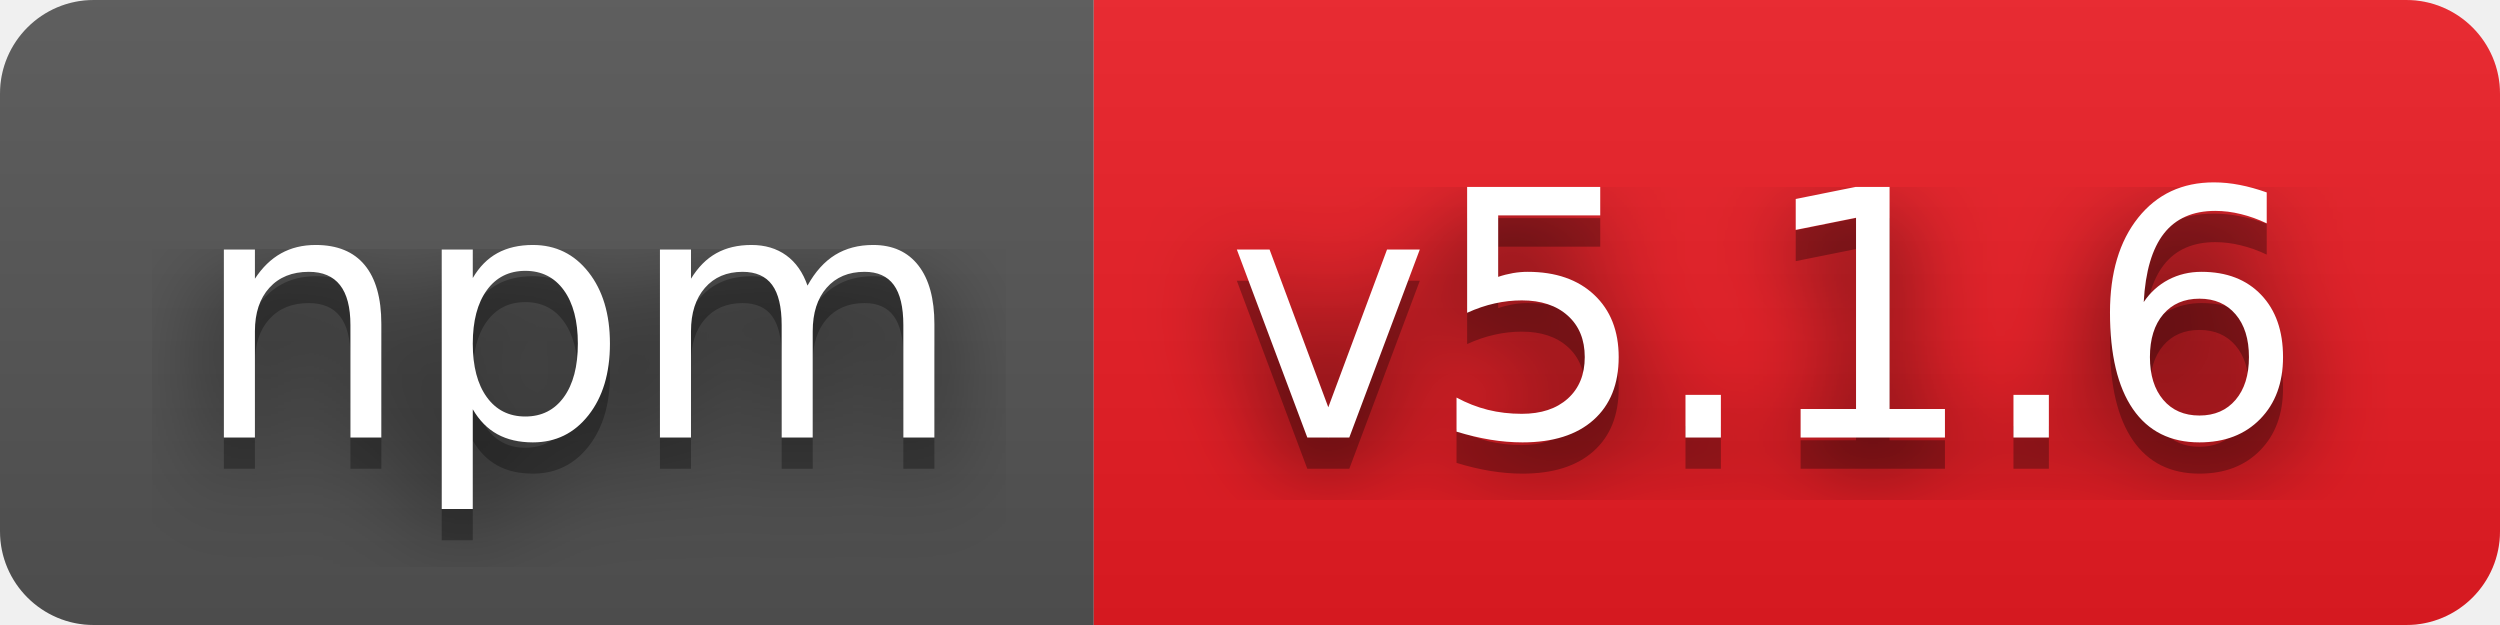
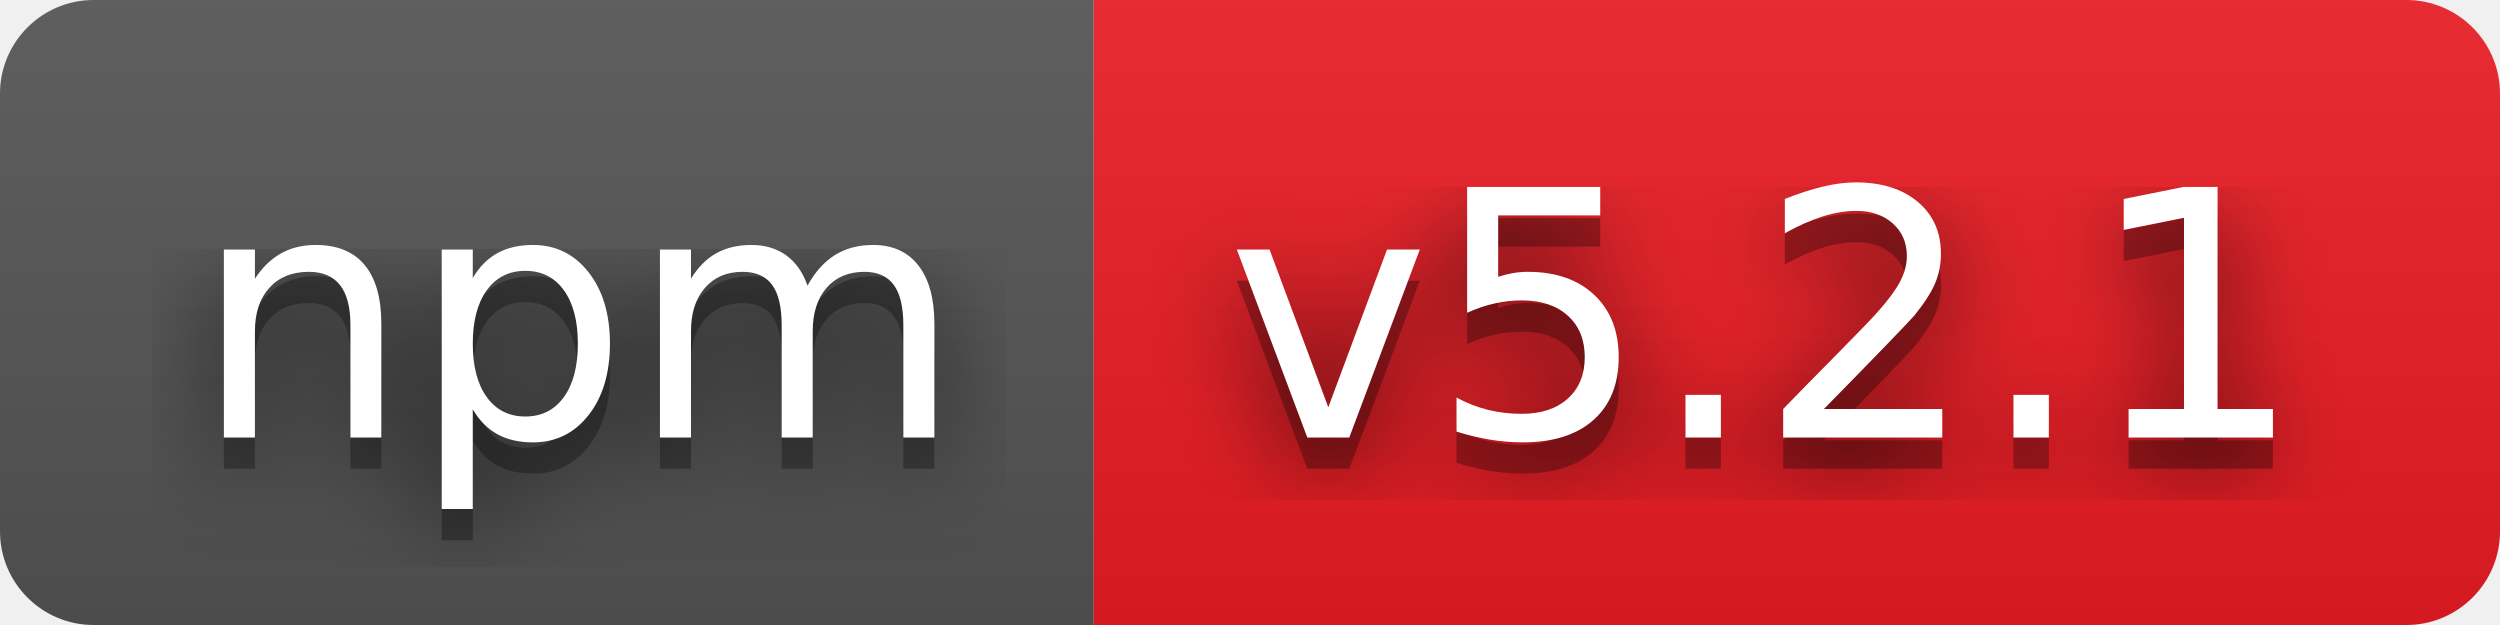
- <svg xmlns="http://www.w3.org/2000/svg" width="80" height="20" role="img" aria-label="npm: v5.1.6">
+ <svg xmlns="http://www.w3.org/2000/svg" width="80" height="20" role="img" aria-label="npm: v5.2.1">
  <filter id="blur">
    <feGaussianBlur stdDeviation="16" />
  </filter>
  <linearGradient id="s" x2="0" y2="100%">
    <stop offset="0" stop-color="#bbb" stop-opacity=".1" />
    <stop offset="1" stop-opacity=".1" />
  </linearGradient>
  <clipPath id="r">
    <rect width="80" height="20" rx="3" />
  </clipPath>
  <g clip-path="url(#r)">
    <rect width="35" height="20" fill="#555" />
    <rect x="35" width="45" height="20" fill="#ed1c24" />
    <rect width="80" height="20" fill="url(#s)" />
  </g>
  <g fill="#fff" text-anchor="middle" font-family="Verdana,Geneva,DejaVu Sans,sans-serif" text-rendering="geometricPrecision" font-size="110">
    <g transform="scale(.1)">
      <g aria-hidden="true" fill="#010101">
        <text x="185" y="150" fill-opacity=".8" filter="url(#blur)" textLength="250">npm</text>
        <text x="185" y="150" fill-opacity=".3" textLength="250">npm</text>
      </g>
      <text x="185" y="140" textLength="250">npm</text>
    </g>
    <g transform="scale(.1)">
      <g aria-hidden="true" fill="#010101">
-         <text x="565" y="150" fill-opacity=".8" filter="url(#blur)" textLength="350">v5.1.6</text>
-         <text x="565" y="150" fill-opacity=".3" textLength="350">v5.1.6</text>
+         <text x="565" y="150" fill-opacity=".8" filter="url(#blur)" textLength="350">v5.2.1</text>
+         <text x="565" y="150" fill-opacity=".3" textLength="350">v5.2.1</text>
      </g>
-       <text x="565" y="140" textLength="350">v5.1.6</text>
+       <text x="565" y="140" textLength="350">v5.2.1</text>
    </g>
  </g>
</svg>
